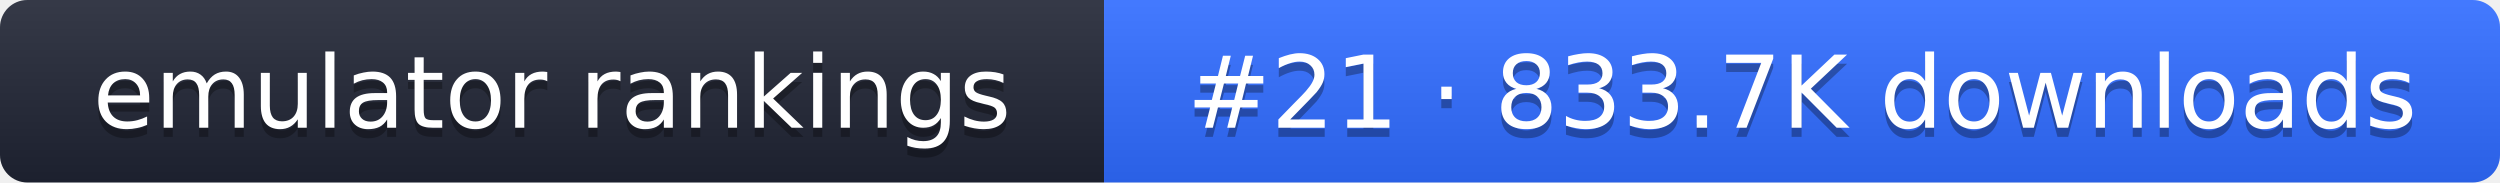
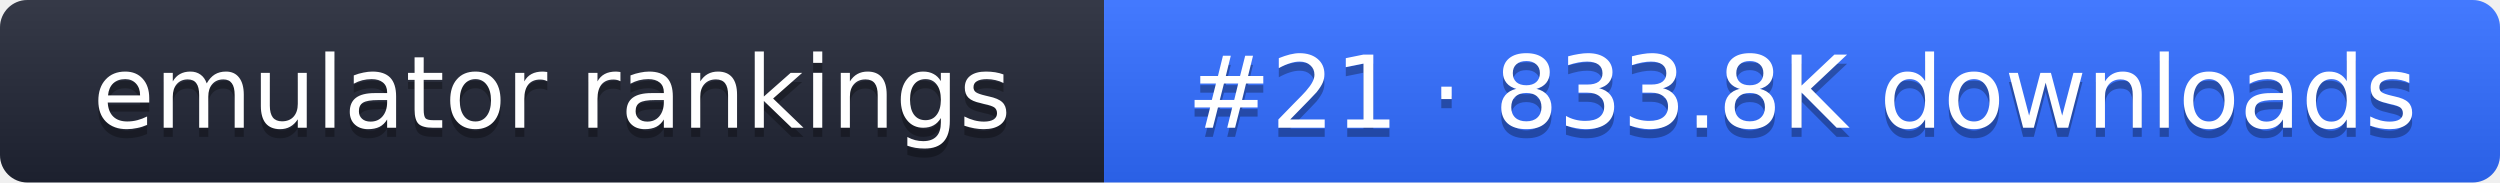
- <svg xmlns="http://www.w3.org/2000/svg" width="274" height="20" role="img" aria-label="emulator rankings: #21 · 833.7K downloads">
+ <svg xmlns="http://www.w3.org/2000/svg" width="274" height="20" role="img" aria-label="emulator rankings: #21 · 833.8K downloads">
  <linearGradient id="g" x2="0" y2="100%">
    <stop offset="0" stop-color="#fff" stop-opacity=".1" />
    <stop offset="1" stop-opacity=".1" />
  </linearGradient>
  <clipPath id="r">
    <rect width="274" height="20" rx="3" fill="#fff" />
  </clipPath>
  <g clip-path="url(#r)">
    <rect width="121" height="20" fill="#1f2433" />
    <rect x="121" width="153" height="20" fill="#2f6bff" />
    <rect width="274" height="20" fill="url(#g)" />
  </g>
  <g fill="#fff" text-anchor="middle" font-family="Verdana,DejaVu Sans,sans-serif" font-size="11">
    <text x="60.5" y="15" fill="#010101" fill-opacity=".3">emulator rankings</text>
    <text x="60.5" y="14">emulator rankings</text>
-     <text x="197.5" y="15" fill="#010101" fill-opacity=".3">#21 · 833.7K downloads</text>
-     <text x="197.5" y="14">#21 · 833.7K downloads</text>
+     <text x="197.5" y="15" fill="#010101" fill-opacity=".3">#21 · 833.8K downloads</text>
+     <text x="197.5" y="14">#21 · 833.8K downloads</text>
  </g>
</svg>
